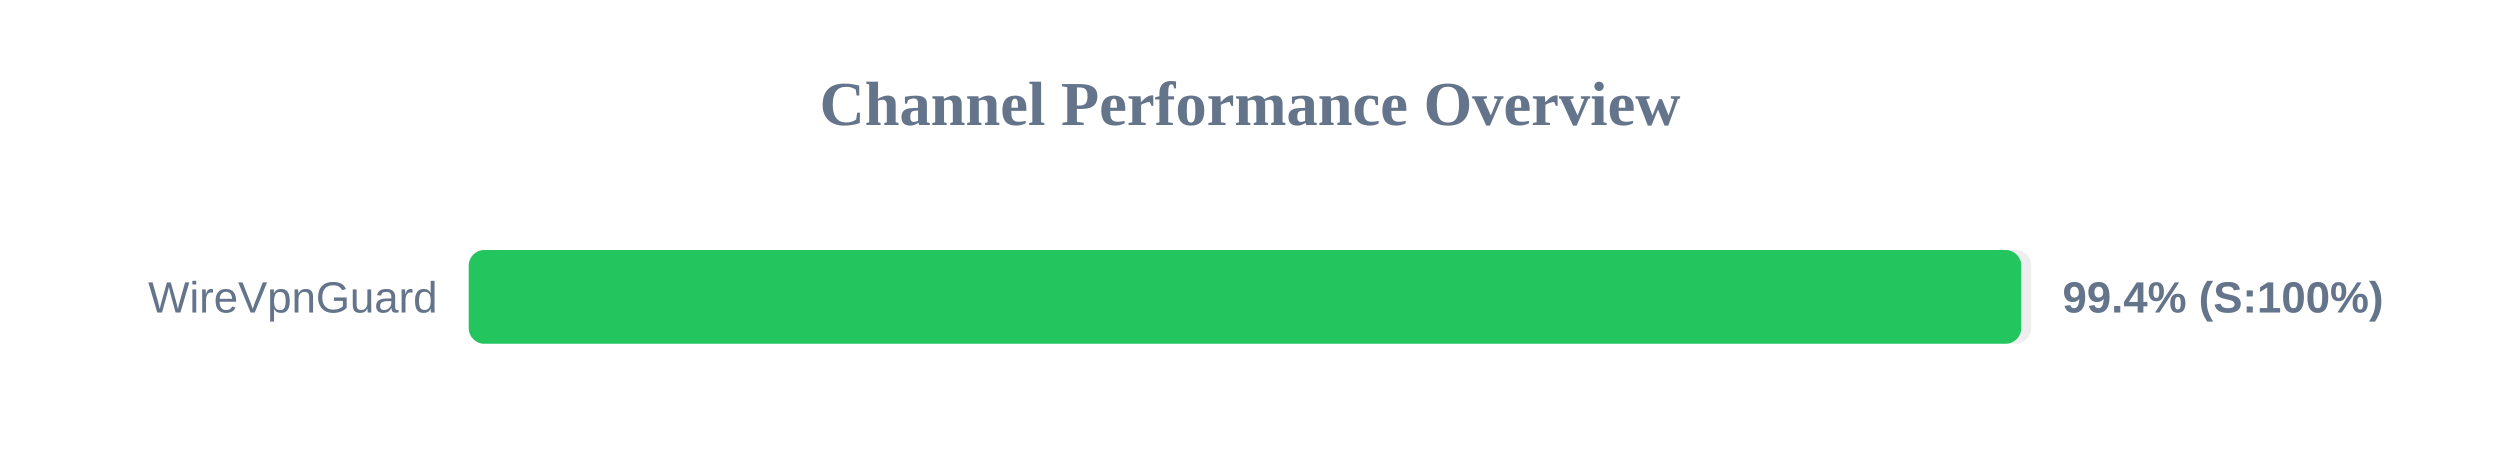
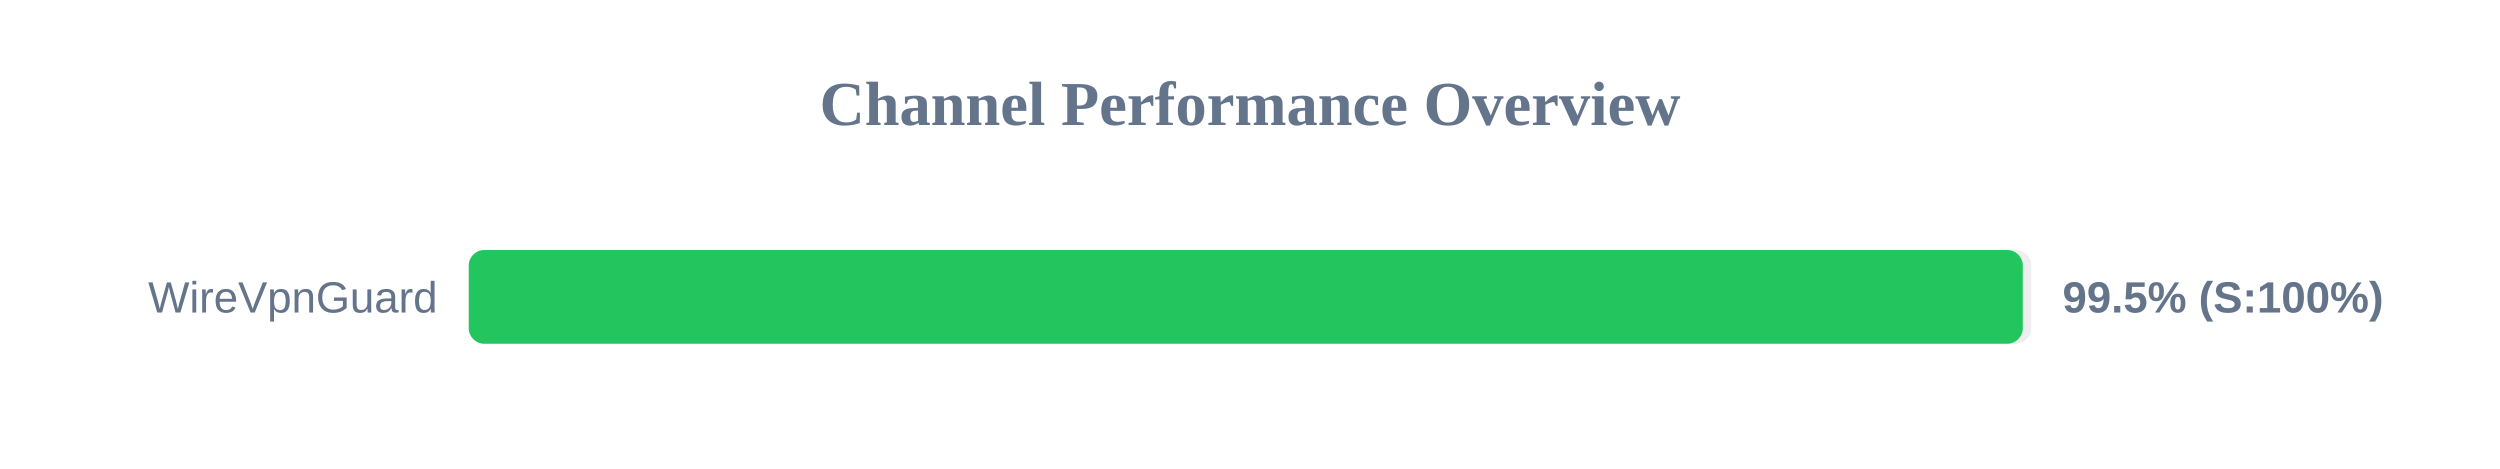
<svg xmlns="http://www.w3.org/2000/svg" width="800" height="150" version="1.1">
  <style>
        .row { font: 14px Arial; fill: #64748b; }
        .score { font: bold 14px Arial; fill: #64748b; }
    </style>
  <text x="400" y="40" text-anchor="middle" font-size="20px" font-weight="bold" fill="#64748b">Channel Performance Overview</text>
  <rect x="150" y="80" width="500" height="30" fill="#eee" rx="5" />
-   <rect x="150" y="80" width="496.8" height="30" fill="#22c55e" rx="5" />
+   <rect x="150" y="80" width="497.3" height="30" fill="#22c55e" rx="5" />
  <text x="140" y="100" text-anchor="end" class="row">WireVpnGuard</text>
-   <text x="660" y="100" text-anchor="start" class="score">99.4% (S:100%)</text>
+   <text x="660" y="100" text-anchor="start" class="score">99.5% (S:100%)</text>
</svg>
